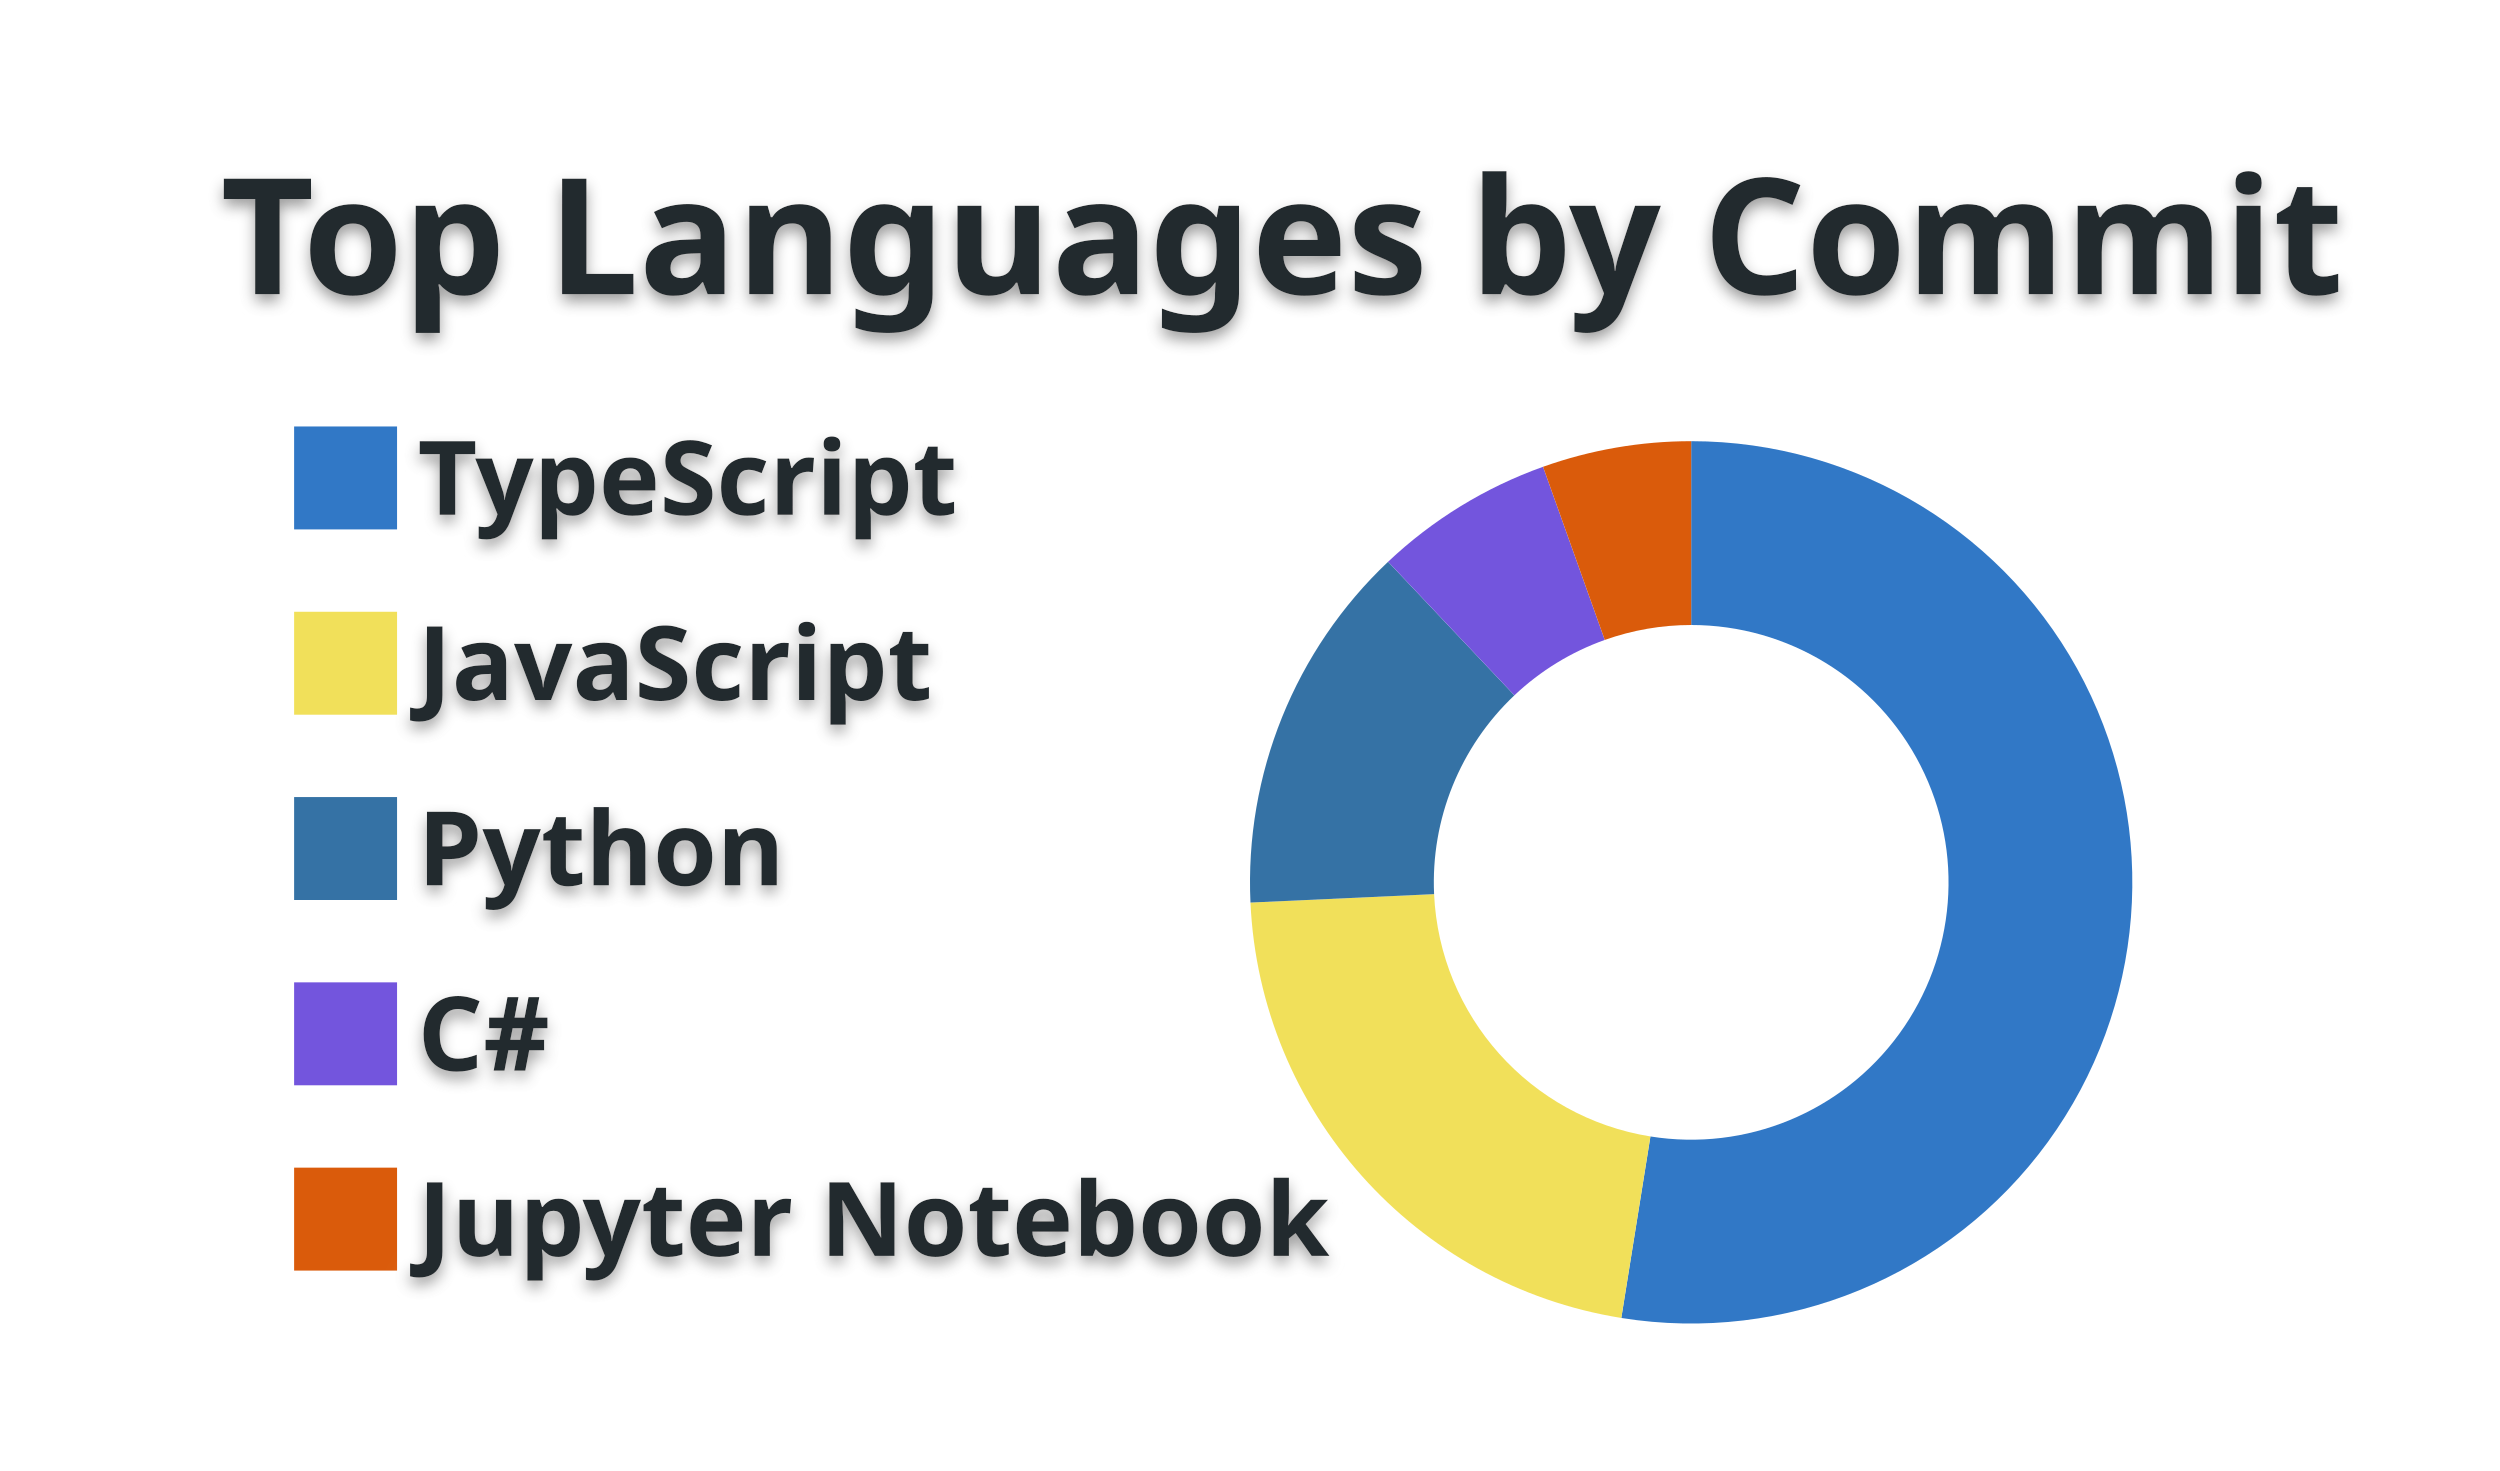
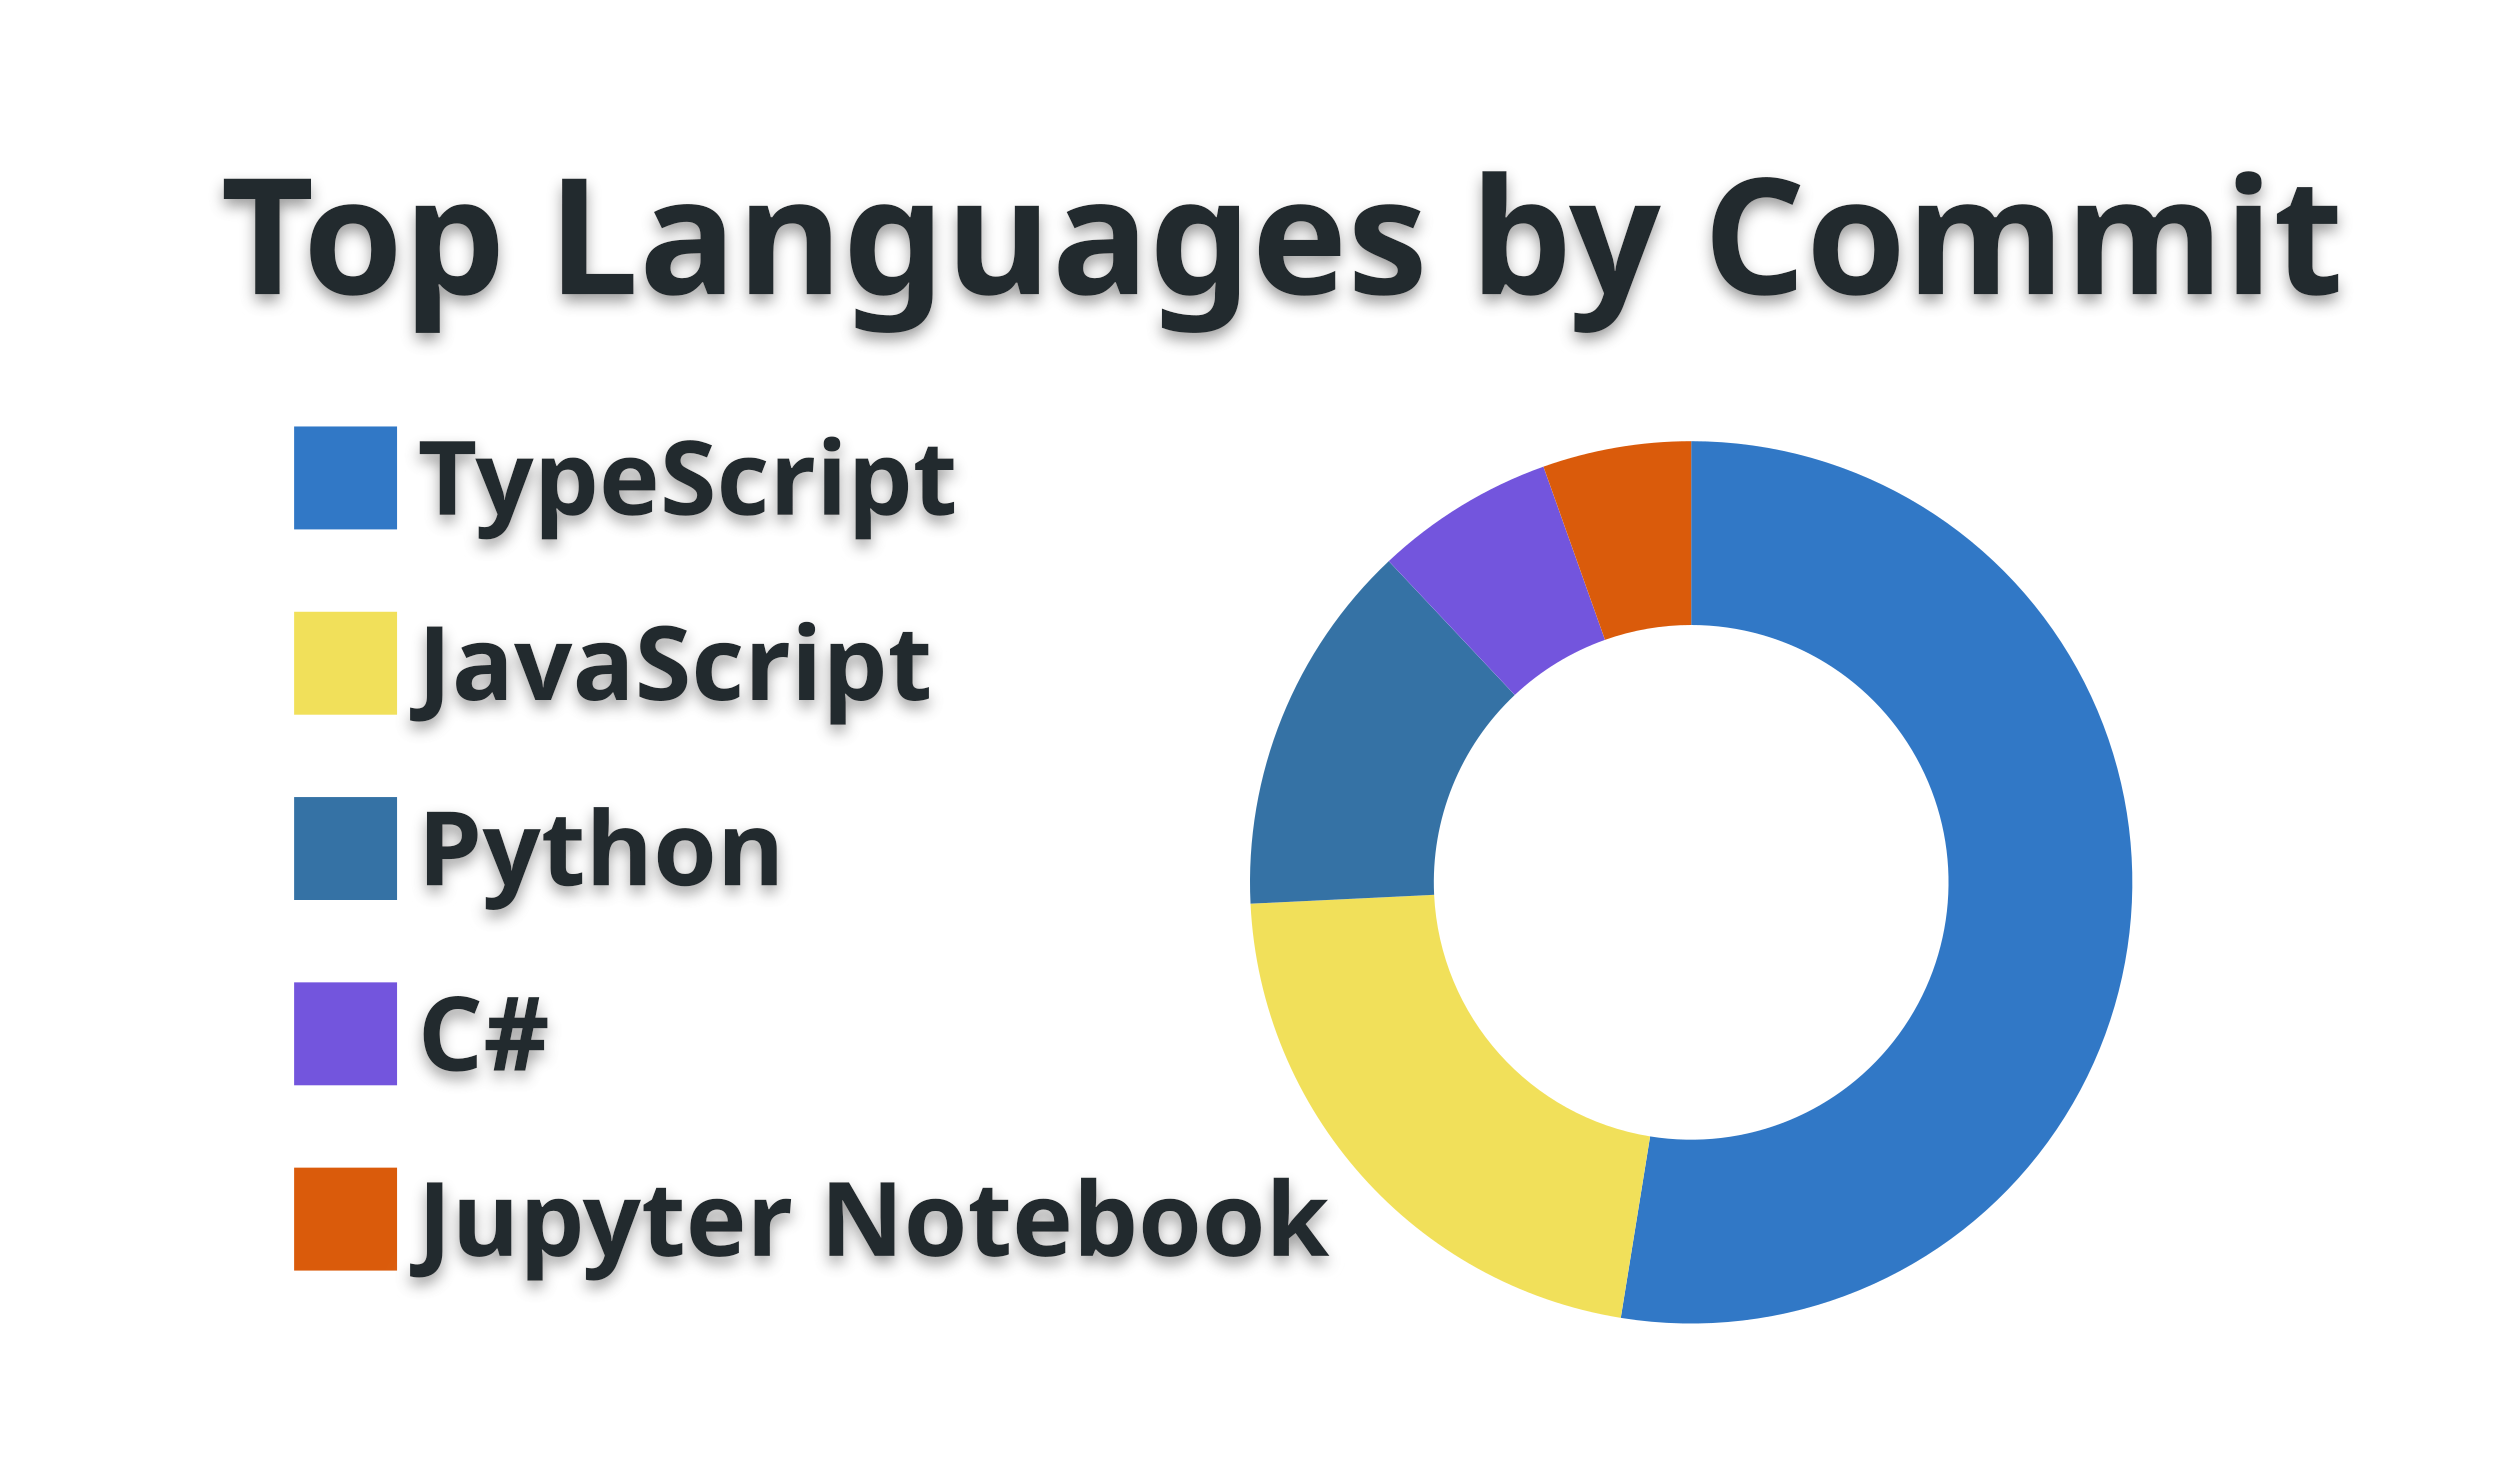
<svg xmlns="http://www.w3.org/2000/svg" width="340" height="200" viewBox="0 0 340 200">
  <style>* {
          font-family: 'Segoe UI', Ubuntu, "Helvetica Neue", Sans-Serif
        }
        text {
          font-weight: 600;
          filter: drop-shadow(0 1px 1px rgba(0, 0, 0, 0.65)) drop-shadow(0 0 1px rgba(255, 255, 255, 0.55));
        }</style>
  <g class="gpsc-root">
    <rect x="1" y="1" rx="5" ry="5" height="99%" width="99.412%" stroke="#000000" stroke-width="1" fill="#ffffff00" stroke-opacity="0" />
    <text x="30" y="40" class="gpsc-item" style="--gpsc-i: 0; font-size: 22px; fill: #24292e;">Top Languages by Commit</text>
    <g transform="translate(0,40)">
      <g transform="translate(40,0)">
        <rect y="18" width="14" height="14" class="gpsc-item" style="--gpsc-i: 0; stroke-width: 1px;" fill="#3178c6" stroke="#ffffff00" />
        <rect y="43.2" width="14" height="14" class="gpsc-item" style="--gpsc-i: 1; stroke-width: 1px;" fill="#f1e05a" stroke="#ffffff00" />
        <rect y="68.4" width="14" height="14" class="gpsc-item" style="--gpsc-i: 2; stroke-width: 1px;" fill="#3572A5" stroke="#ffffff00" />
        <rect y="93.6" width="14" height="14" class="gpsc-item" style="--gpsc-i: 3; stroke-width: 1px;" fill="#7355dd" stroke="#ffffff00" />
        <rect y="118.8" width="14" height="14" class="gpsc-item" style="--gpsc-i: 4; stroke-width: 1px;" fill="#DA5B0B" stroke="#ffffff00" />
        <text x="16.8" y="30" class="gpsc-item" style="--gpsc-i: 0; fill: #24292e; font-size: 14px;">TypeScript</text>
        <text x="16.8" y="55.2" class="gpsc-item" style="--gpsc-i: 1; fill: #24292e; font-size: 14px;">JavaScript</text>
        <text x="16.8" y="80.4" class="gpsc-item" style="--gpsc-i: 2; fill: #24292e; font-size: 14px;">Python</text>
        <text x="16.8" y="105.6" class="gpsc-item" style="--gpsc-i: 3; fill: #24292e; font-size: 14px;">C#</text>
        <text x="16.8" y="130.8" class="gpsc-item" style="--gpsc-i: 4; fill: #24292e; font-size: 14px;">Jupyter Notebook</text>
      </g>
      <g transform="translate( 230, 80 )">
        <g class="arc" style="--gpsc-i: 0;">
-           <path d="M3.67394039744206e-15,-60A60,60,0,1,1,-9.503,59.243L-5.543,34.558A35,35,0,1,0,2.1431318985078682e-15,-35Z" style="fill: #3178c6; stroke-width: 2px;" stroke="#ffffff00" />
+           <path d="M3.67394039744206e-15,-60A60,60,0,1,1,-9.577,59.231L-5.587,34.551A35,35,0,1,0,2.1431318985078682e-15,-35Z" style="fill: #3178c6; stroke-width: 2px;" stroke="#ffffff00" />
        </g>
        <g class="arc" style="--gpsc-i: 1;">
-           <path d="M-9.503,59.243A60,60,0,0,1,-59.937,2.748L-34.963,1.603A35,35,0,0,0,-5.543,34.558Z" style="fill: #f1e05a; stroke-width: 2px;" stroke="#ffffff00" />
+           <path d="M-9.577,59.231A60,60,0,0,1,-59.93,2.901L-34.959,1.692A35,35,0,0,0,-5.587,34.551Z" style="fill: #f1e05a; stroke-width: 2px;" stroke="#ffffff00" />
        </g>
        <g class="arc" style="--gpsc-i: 2;">
-           <path d="M-59.937,2.748A60,60,0,0,1,-41.219,-43.601L-24.044,-25.434A35,35,0,0,0,-34.963,1.603Z" style="fill: #3572A5; stroke-width: 2px;" stroke="#ffffff00" />
+           <path d="M-59.93,2.901A60,60,0,0,1,-41.127,-43.687L-23.991,-25.484A35,35,0,0,0,-34.959,1.692Z" style="fill: #3572A5; stroke-width: 2px;" stroke="#ffffff00" />
        </g>
        <g class="arc" style="--gpsc-i: 3;">
-           <path d="M-41.219,-43.601A60,60,0,0,1,-20.147,-56.516L-11.752,-32.968A35,35,0,0,0,-24.044,-25.434Z" style="fill: #7355dd; stroke-width: 2px;" stroke="#ffffff00" />
+           <path d="M-41.127,-43.687A60,60,0,0,1,-20.093,-56.536L-11.721,-32.979A35,35,0,0,0,-23.991,-25.484Z" style="fill: #7355dd; stroke-width: 2px;" stroke="#ffffff00" />
        </g>
        <g class="arc" style="--gpsc-i: 4;">
-           <path d="M-20.147,-56.516A60,60,0,0,1,-1.1021821192326178e-14,-60L-6.429395695523604e-15,-35A35,35,0,0,0,-11.752,-32.968Z" style="fill: #DA5B0B; stroke-width: 2px;" stroke="#ffffff00" />
+           <path d="M-20.093,-56.536A60,60,0,0,1,4.226888398968133e-14,-60L2.4656848993980778e-14,-35A35,35,0,0,0,-11.721,-32.979Z" style="fill: #DA5B0B; stroke-width: 2px;" stroke="#ffffff00" />
        </g>
      </g>
    </g>
  </g>
</svg>
